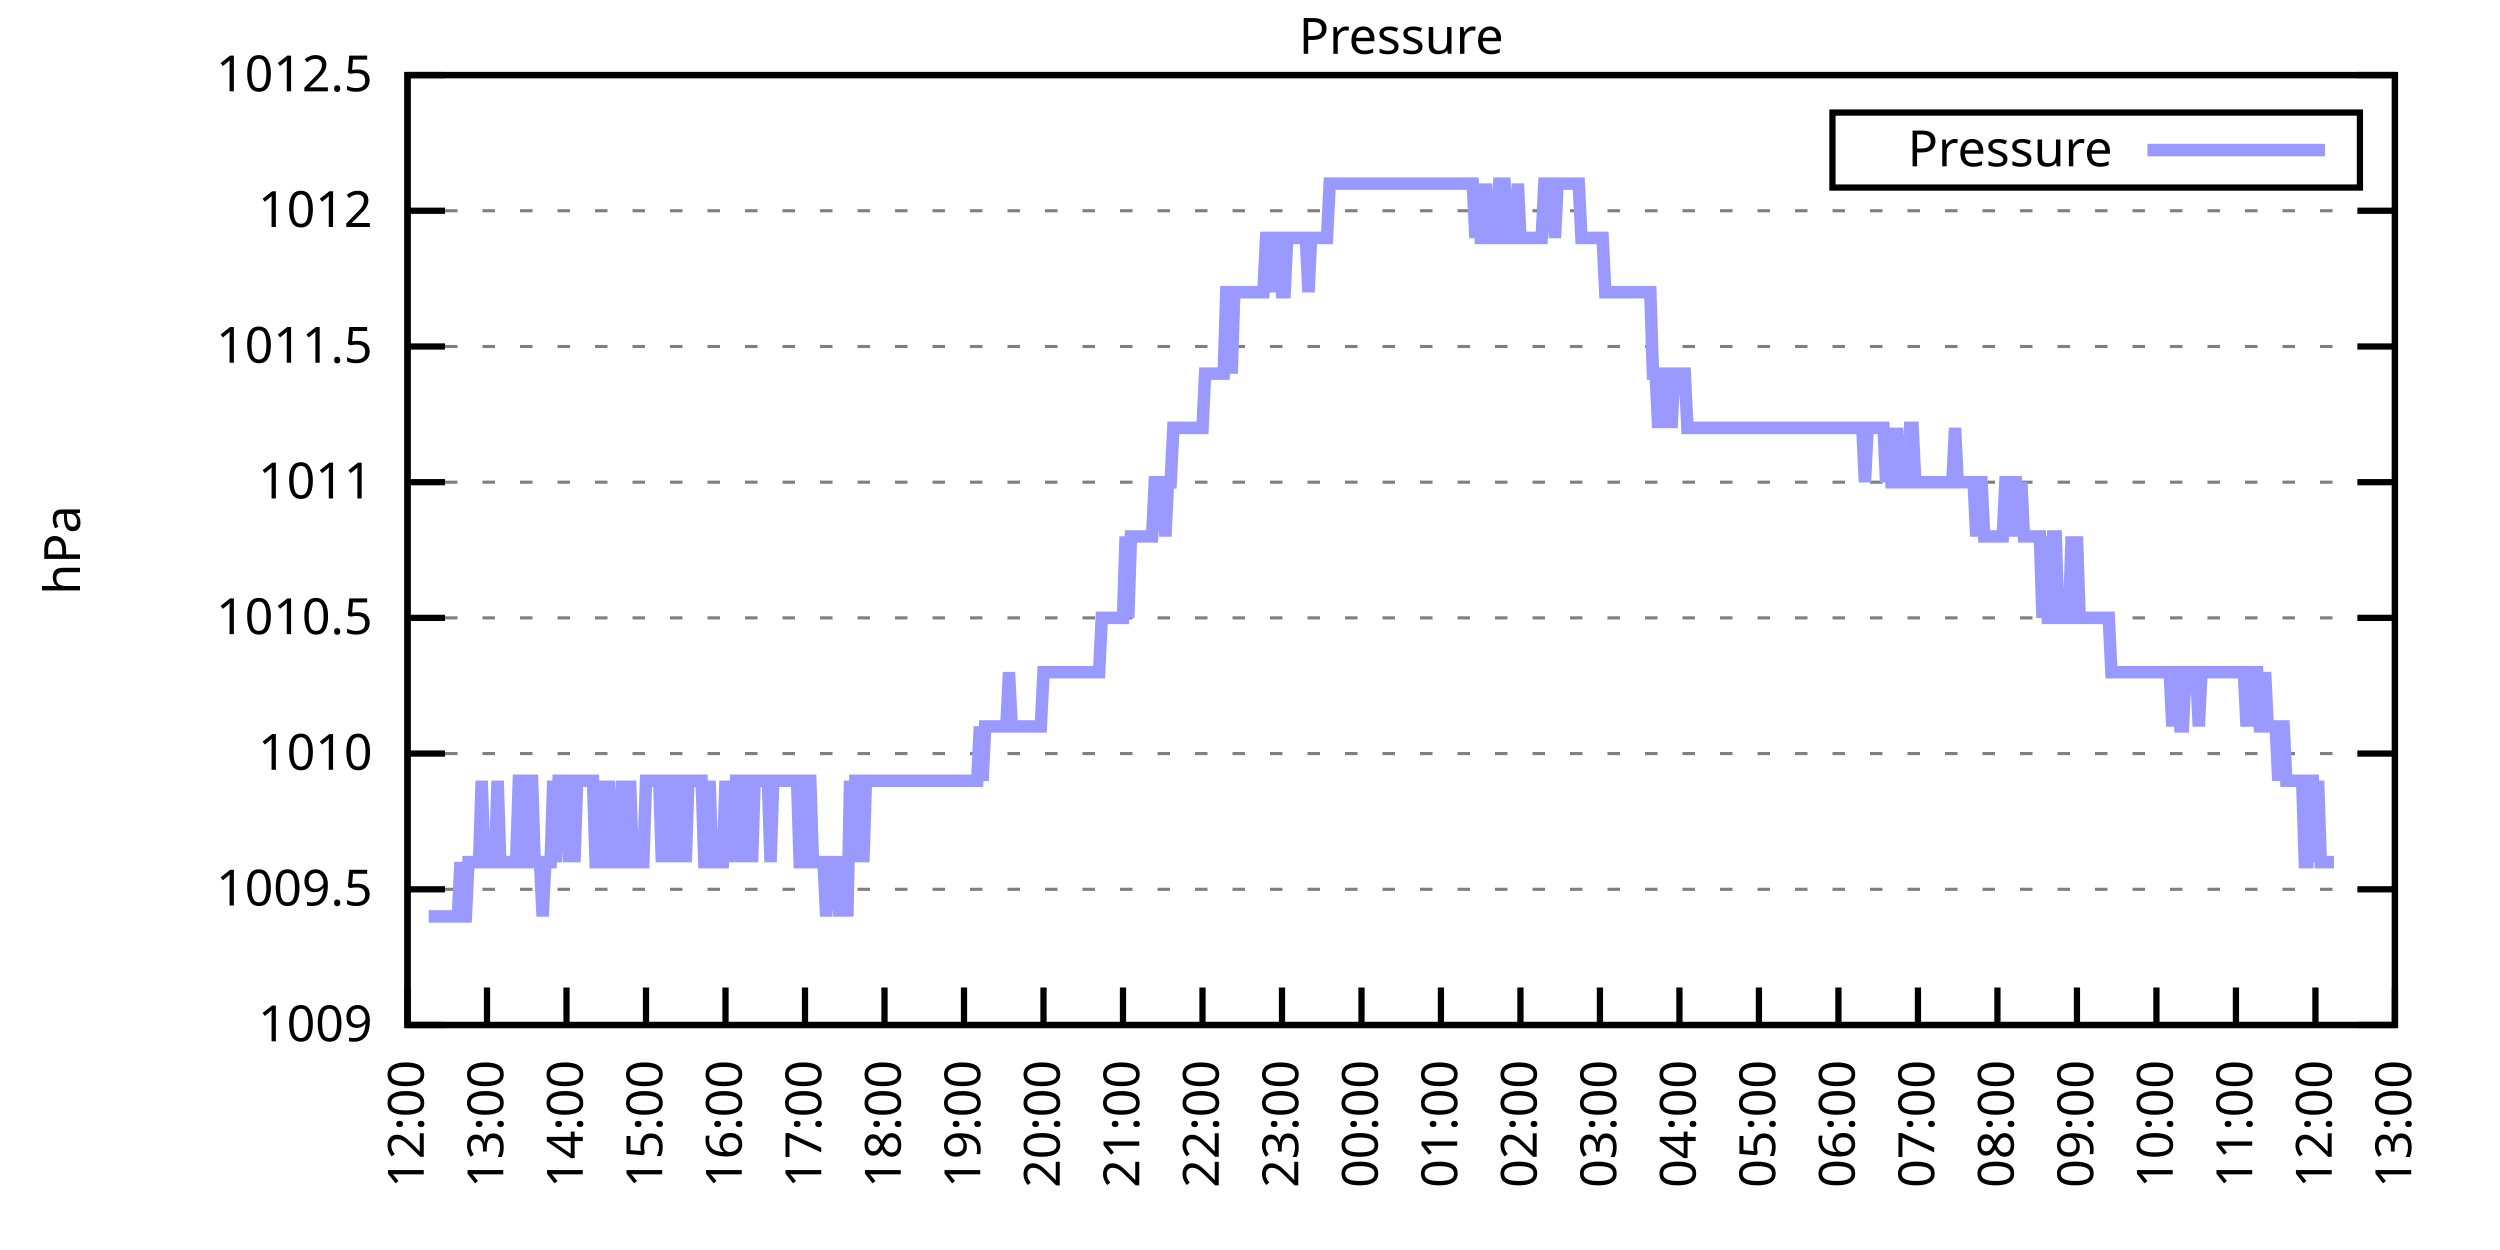
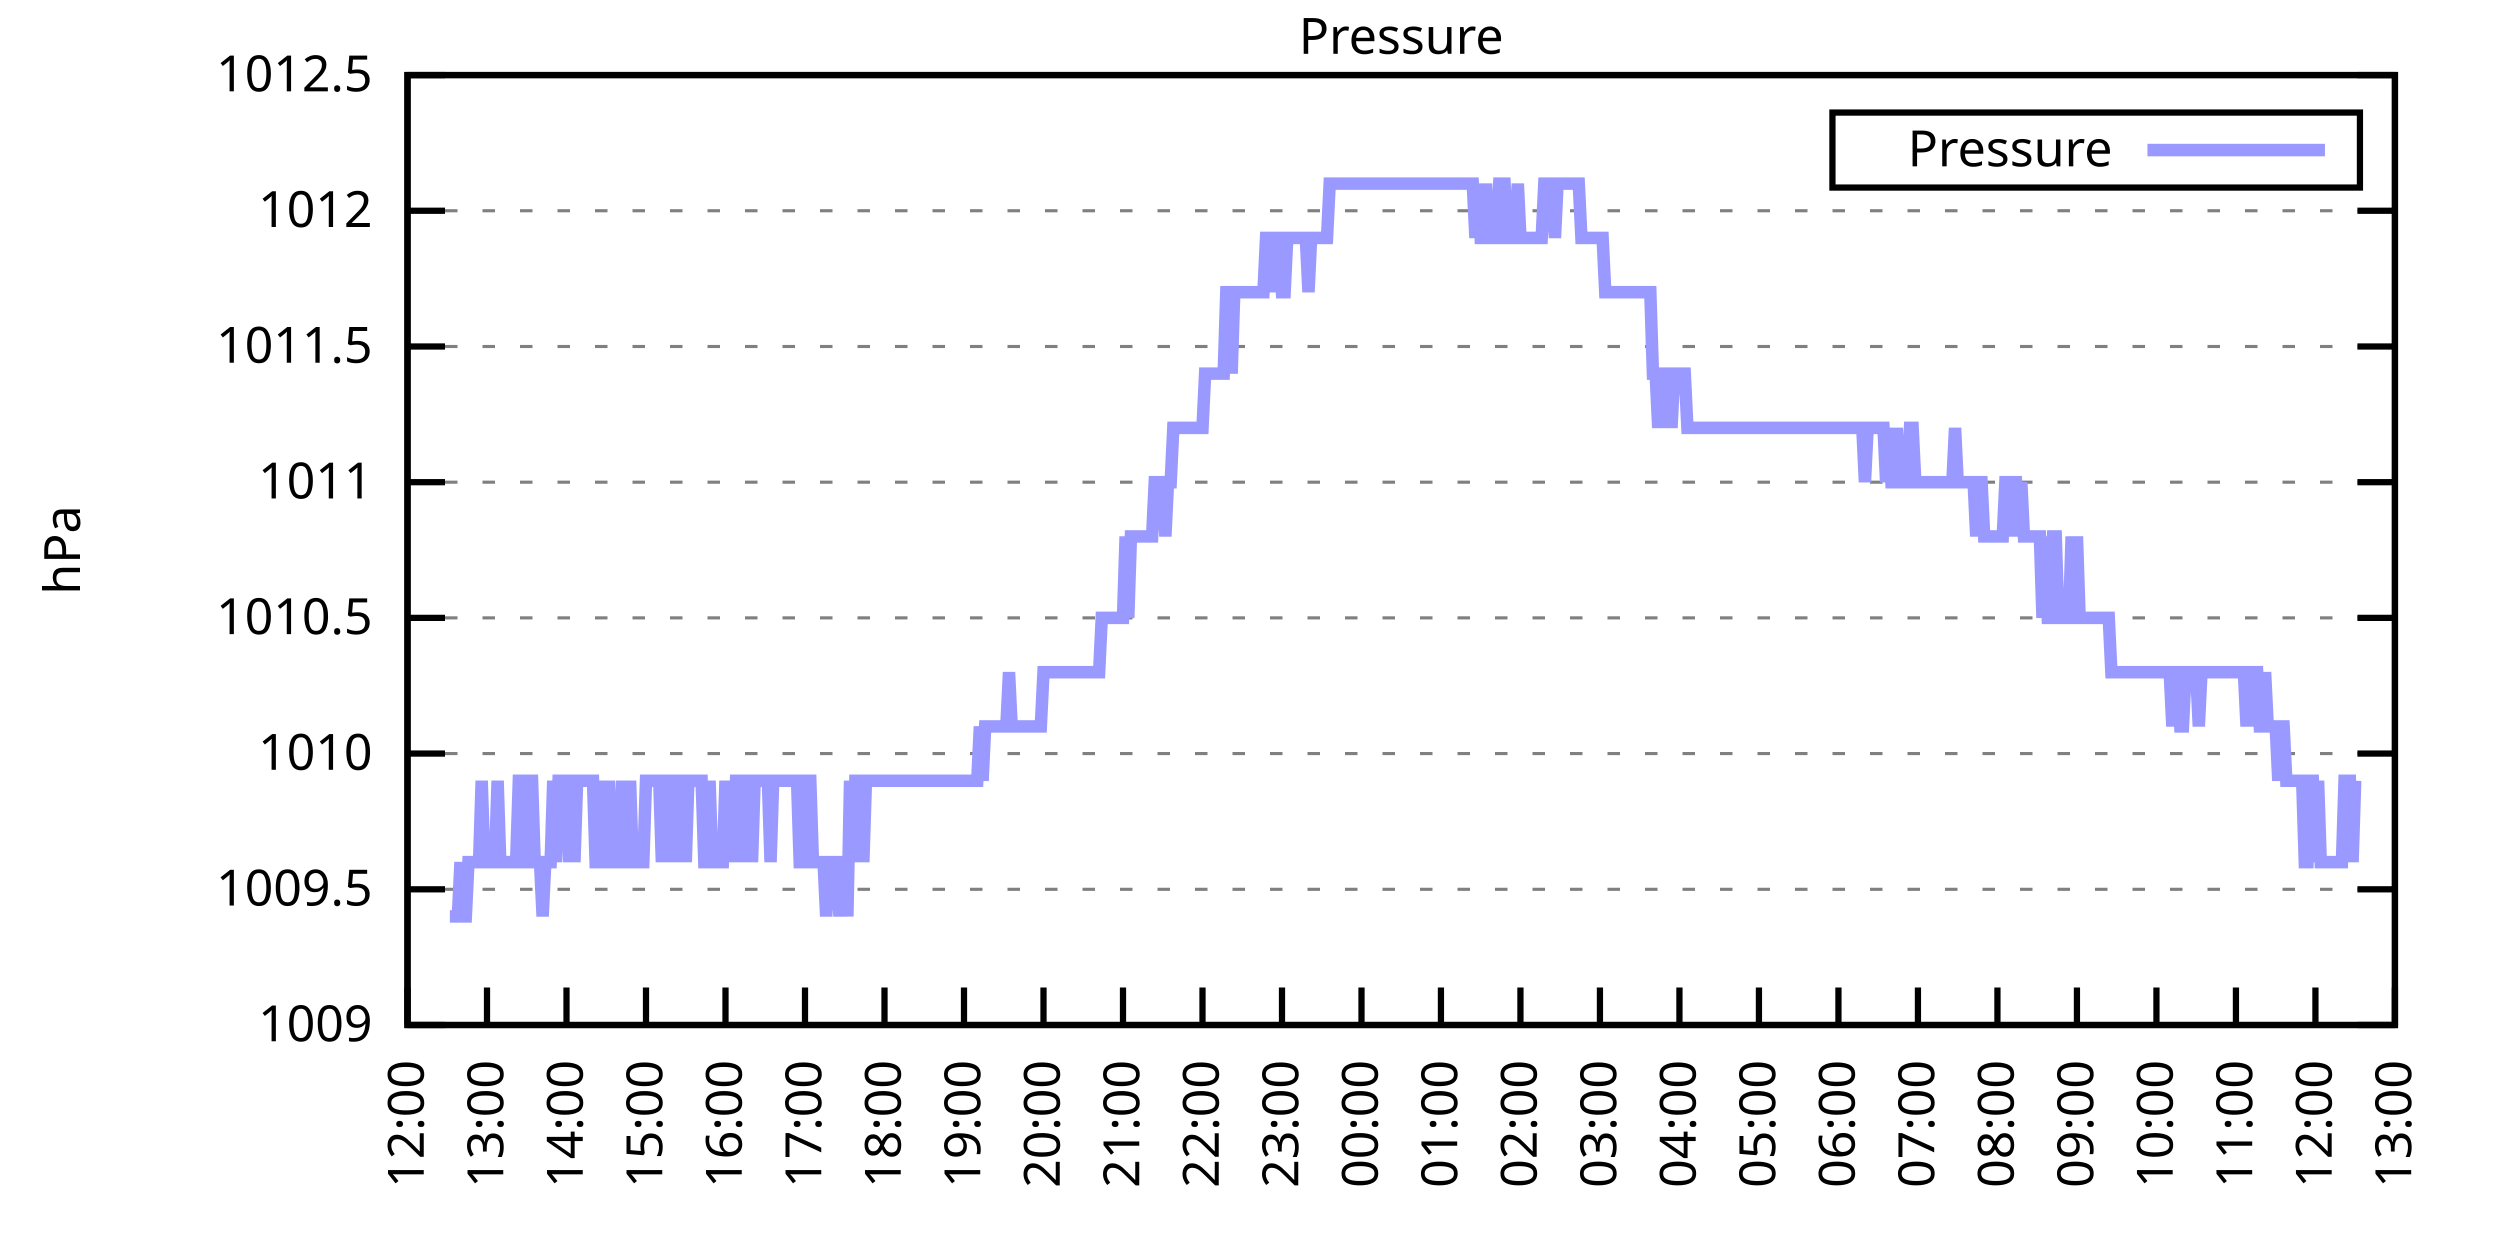
<svg xmlns="http://www.w3.org/2000/svg" xmlns:xlink="http://www.w3.org/1999/xlink" width="400" height="200" viewBox="0 0 400 200">
  <g id="gnuplot_canvas">
    <rect x="0" y="0" width="400" height="200" fill="none" />
    <defs>
      <circle id="gpDot" r="0.5" stroke-width="0.5" stroke="currentColor" />
      <path id="gpPt0" stroke-width="0.333" stroke="currentColor" d="M-1,0 h2 M0,-1 v2" />
      <path id="gpPt1" stroke-width="0.333" stroke="currentColor" d="M-1,-1 L1,1 M1,-1 L-1,1" />
      <path id="gpPt2" stroke-width="0.333" stroke="currentColor" d="M-1,0 L1,0 M0,-1 L0,1 M-1,-1 L1,1 M-1,1 L1,-1" />
      <rect id="gpPt3" stroke-width="0.333" stroke="currentColor" x="-1" y="-1" width="2" height="2" />
      <rect id="gpPt4" stroke-width="0.333" stroke="currentColor" fill="currentColor" x="-1" y="-1" width="2" height="2" />
      <circle id="gpPt5" stroke-width="0.333" stroke="currentColor" cx="0" cy="0" r="1" />
      <use xlink:href="#gpPt5" id="gpPt6" fill="currentColor" stroke="none" />
      <path id="gpPt7" stroke-width="0.333" stroke="currentColor" d="M0,-1.33 L-1.33,0.67 L1.33,0.67 z" />
      <use xlink:href="#gpPt7" id="gpPt8" fill="currentColor" stroke="none" />
      <use xlink:href="#gpPt7" id="gpPt9" stroke="currentColor" transform="rotate(180)" />
      <use xlink:href="#gpPt9" id="gpPt10" fill="currentColor" stroke="none" />
      <use xlink:href="#gpPt3" id="gpPt11" stroke="currentColor" transform="rotate(45)" />
      <use xlink:href="#gpPt11" id="gpPt12" fill="currentColor" stroke="none" />
      <path id="gpPt13" stroke-width="0.333" stroke="currentColor" d="M0,1.330 L1.265,0.411 L0.782,-1.067 L-0.782,-1.076 L-1.265,0.411 z" />
      <use xlink:href="#gpPt13" id="gpPt14" fill="currentColor" stroke="none" />
      <filter id="textbox" filterUnits="objectBoundingBox" x="0" y="0" height="1" width="1">
        <feFlood flood-color="white" flood-opacity="1" result="bgnd" />
        <feComposite in="SourceGraphic" in2="bgnd" operator="atop" />
      </filter>
      <filter id="greybox" filterUnits="objectBoundingBox" x="0" y="0" height="1" width="1">
        <feFlood flood-color="lightgrey" flood-opacity="1" result="grey" />
        <feComposite in="SourceGraphic" in2="grey" operator="atop" />
      </filter>
    </defs>
    <g fill="none" color="white" stroke="currentColor" stroke-width="1.00" stroke-linecap="butt" stroke-linejoin="miter">
</g>
    <g fill="none" color="black" stroke="currentColor" stroke-width="1.00" stroke-linecap="butt" stroke-linejoin="miter">
      <g stroke="none" shape-rendering="crispEdges">
        <polygon fill="rgb(255, 255, 255)" points="65.20,164.00 383.18,164.00 383.18,12.02 65.20,12.02 " />
      </g>
    </g>
    <g fill="none" color="black" stroke="currentColor" stroke-width="1.00" stroke-linecap="butt" stroke-linejoin="miter">
</g>
    <g fill="none" color="black" stroke="black" stroke-width="0.50" stroke-linecap="butt" stroke-linejoin="miter">
</g>
    <g fill="none" color="gray" stroke="currentColor" stroke-width="0.50" stroke-linecap="butt" stroke-linejoin="miter">
      <path stroke="gray" stroke-dasharray="2,4" class="gridline" d="M65.20,164.00 L383.19,164.00  " />
    </g>
    <g fill="none" color="gray" stroke="gray" stroke-width="1.00" stroke-linecap="butt" stroke-linejoin="miter">
</g>
    <g fill="none" color="black" stroke="currentColor" stroke-width="1.00" stroke-linecap="butt" stroke-linejoin="miter">
      <path stroke="black" d="M65.20,164.00 L71.20,164.00 M383.19,164.00 L377.19,164.00  " />
      <g transform="translate(59.60,166.60)" stroke="none" fill="black" font-family="Sans" font-size="8.00" text-anchor="end">
        <text>
          <tspan font-family="Sans"> 1009</tspan>
        </text>
      </g>
    </g>
    <g fill="none" color="black" stroke="currentColor" stroke-width="1.00" stroke-linecap="butt" stroke-linejoin="miter">
</g>
    <g fill="none" color="black" stroke="black" stroke-width="0.50" stroke-linecap="butt" stroke-linejoin="miter">
</g>
    <g fill="none" color="gray" stroke="currentColor" stroke-width="0.50" stroke-linecap="butt" stroke-linejoin="miter">
      <path stroke="gray" stroke-dasharray="2,4" class="gridline" d="M65.20,142.29 L383.19,142.29  " />
    </g>
    <g fill="none" color="gray" stroke="gray" stroke-width="1.00" stroke-linecap="butt" stroke-linejoin="miter">
</g>
    <g fill="none" color="black" stroke="currentColor" stroke-width="1.00" stroke-linecap="butt" stroke-linejoin="miter">
      <path stroke="black" d="M65.20,142.29 L71.20,142.29 M383.19,142.29 L377.19,142.29  " />
      <g transform="translate(59.60,144.89)" stroke="none" fill="black" font-family="Sans" font-size="8.00" text-anchor="end">
        <text>
          <tspan font-family="Sans"> 1009.5</tspan>
        </text>
      </g>
    </g>
    <g fill="none" color="black" stroke="currentColor" stroke-width="1.00" stroke-linecap="butt" stroke-linejoin="miter">
</g>
    <g fill="none" color="black" stroke="black" stroke-width="0.50" stroke-linecap="butt" stroke-linejoin="miter">
</g>
    <g fill="none" color="gray" stroke="currentColor" stroke-width="0.50" stroke-linecap="butt" stroke-linejoin="miter">
      <path stroke="gray" stroke-dasharray="2,4" class="gridline" d="M65.20,120.57 L383.19,120.57  " />
    </g>
    <g fill="none" color="gray" stroke="gray" stroke-width="1.00" stroke-linecap="butt" stroke-linejoin="miter">
</g>
    <g fill="none" color="black" stroke="currentColor" stroke-width="1.00" stroke-linecap="butt" stroke-linejoin="miter">
      <path stroke="black" d="M65.20,120.57 L71.20,120.57 M383.19,120.57 L377.19,120.57  " />
      <g transform="translate(59.60,123.17)" stroke="none" fill="black" font-family="Sans" font-size="8.00" text-anchor="end">
        <text>
          <tspan font-family="Sans"> 1010</tspan>
        </text>
      </g>
    </g>
    <g fill="none" color="black" stroke="currentColor" stroke-width="1.00" stroke-linecap="butt" stroke-linejoin="miter">
</g>
    <g fill="none" color="black" stroke="black" stroke-width="0.50" stroke-linecap="butt" stroke-linejoin="miter">
</g>
    <g fill="none" color="gray" stroke="currentColor" stroke-width="0.50" stroke-linecap="butt" stroke-linejoin="miter">
      <path stroke="gray" stroke-dasharray="2,4" class="gridline" d="M65.20,98.86 L383.19,98.86  " />
    </g>
    <g fill="none" color="gray" stroke="gray" stroke-width="1.00" stroke-linecap="butt" stroke-linejoin="miter">
</g>
    <g fill="none" color="black" stroke="currentColor" stroke-width="1.00" stroke-linecap="butt" stroke-linejoin="miter">
      <path stroke="black" d="M65.20,98.86 L71.20,98.86 M383.19,98.86 L377.19,98.86  " />
      <g transform="translate(59.60,101.46)" stroke="none" fill="black" font-family="Sans" font-size="8.00" text-anchor="end">
        <text>
          <tspan font-family="Sans"> 1010.5</tspan>
        </text>
      </g>
    </g>
    <g fill="none" color="black" stroke="currentColor" stroke-width="1.00" stroke-linecap="butt" stroke-linejoin="miter">
</g>
    <g fill="none" color="black" stroke="black" stroke-width="0.50" stroke-linecap="butt" stroke-linejoin="miter">
</g>
    <g fill="none" color="gray" stroke="currentColor" stroke-width="0.50" stroke-linecap="butt" stroke-linejoin="miter">
      <path stroke="gray" stroke-dasharray="2,4" class="gridline" d="M65.20,77.15 L383.19,77.15  " />
    </g>
    <g fill="none" color="gray" stroke="gray" stroke-width="1.00" stroke-linecap="butt" stroke-linejoin="miter">
</g>
    <g fill="none" color="black" stroke="currentColor" stroke-width="1.00" stroke-linecap="butt" stroke-linejoin="miter">
      <path stroke="black" d="M65.20,77.15 L71.20,77.15 M383.19,77.15 L377.19,77.15  " />
      <g transform="translate(59.60,79.75)" stroke="none" fill="black" font-family="Sans" font-size="8.00" text-anchor="end">
        <text>
          <tspan font-family="Sans"> 1011</tspan>
        </text>
      </g>
    </g>
    <g fill="none" color="black" stroke="currentColor" stroke-width="1.00" stroke-linecap="butt" stroke-linejoin="miter">
</g>
    <g fill="none" color="black" stroke="black" stroke-width="0.50" stroke-linecap="butt" stroke-linejoin="miter">
</g>
    <g fill="none" color="gray" stroke="currentColor" stroke-width="0.50" stroke-linecap="butt" stroke-linejoin="miter">
      <path stroke="gray" stroke-dasharray="2,4" class="gridline" d="M65.20,55.44 L383.19,55.44  " />
    </g>
    <g fill="none" color="gray" stroke="gray" stroke-width="1.00" stroke-linecap="butt" stroke-linejoin="miter">
</g>
    <g fill="none" color="black" stroke="currentColor" stroke-width="1.00" stroke-linecap="butt" stroke-linejoin="miter">
      <path stroke="black" d="M65.20,55.44 L71.20,55.44 M383.19,55.44 L377.19,55.44  " />
      <g transform="translate(59.60,58.04)" stroke="none" fill="black" font-family="Sans" font-size="8.00" text-anchor="end">
        <text>
          <tspan font-family="Sans"> 1011.5</tspan>
        </text>
      </g>
    </g>
    <g fill="none" color="black" stroke="currentColor" stroke-width="1.00" stroke-linecap="butt" stroke-linejoin="miter">
</g>
    <g fill="none" color="black" stroke="black" stroke-width="0.50" stroke-linecap="butt" stroke-linejoin="miter">
</g>
    <g fill="none" color="gray" stroke="currentColor" stroke-width="0.50" stroke-linecap="butt" stroke-linejoin="miter">
      <path stroke="gray" stroke-dasharray="2,4" class="gridline" d="M65.20,33.72 L383.19,33.72  " />
    </g>
    <g fill="none" color="gray" stroke="gray" stroke-width="1.00" stroke-linecap="butt" stroke-linejoin="miter">
</g>
    <g fill="none" color="black" stroke="currentColor" stroke-width="1.00" stroke-linecap="butt" stroke-linejoin="miter">
      <path stroke="black" d="M65.20,33.72 L71.20,33.72 M383.19,33.72 L377.19,33.72  " />
      <g transform="translate(59.60,36.32)" stroke="none" fill="black" font-family="Sans" font-size="8.00" text-anchor="end">
        <text>
          <tspan font-family="Sans"> 1012</tspan>
        </text>
      </g>
    </g>
    <g fill="none" color="black" stroke="currentColor" stroke-width="1.00" stroke-linecap="butt" stroke-linejoin="miter">
</g>
    <g fill="none" color="black" stroke="black" stroke-width="0.50" stroke-linecap="butt" stroke-linejoin="miter">
</g>
    <g fill="none" color="gray" stroke="currentColor" stroke-width="0.50" stroke-linecap="butt" stroke-linejoin="miter">
      <path stroke="gray" stroke-dasharray="2,4" class="gridline" d="M65.20,12.01 L383.19,12.01  " />
    </g>
    <g fill="none" color="gray" stroke="gray" stroke-width="1.00" stroke-linecap="butt" stroke-linejoin="miter">
</g>
    <g fill="none" color="black" stroke="currentColor" stroke-width="1.00" stroke-linecap="butt" stroke-linejoin="miter">
      <path stroke="black" d="M65.20,12.01 L71.20,12.01 M383.19,12.01 L377.19,12.01  " />
      <g transform="translate(59.60,14.61)" stroke="none" fill="black" font-family="Sans" font-size="8.00" text-anchor="end">
        <text>
          <tspan font-family="Sans"> 1012.5</tspan>
        </text>
      </g>
    </g>
    <g fill="none" color="black" stroke="currentColor" stroke-width="1.00" stroke-linecap="butt" stroke-linejoin="miter">
      <path stroke="black" d="M65.20,164.00 L65.20,158.00  " />
      <g transform="translate(67.80,169.60) rotate(270.00)" stroke="none" fill="black" font-family="Sans" font-size="8.00" text-anchor="end">
        <text>
          <tspan font-family="Sans">12:00</tspan>
        </text>
      </g>
    </g>
    <g fill="none" color="black" stroke="currentColor" stroke-width="1.00" stroke-linecap="butt" stroke-linejoin="miter">
      <path stroke="black" d="M77.92,164.00 L77.92,158.00  " />
      <g transform="translate(80.52,169.60) rotate(270.00)" stroke="none" fill="black" font-family="Sans" font-size="8.00" text-anchor="end">
        <text>
          <tspan font-family="Sans">13:00</tspan>
        </text>
      </g>
    </g>
    <g fill="none" color="black" stroke="currentColor" stroke-width="1.00" stroke-linecap="butt" stroke-linejoin="miter">
      <path stroke="black" d="M90.64,164.00 L90.64,158.00  " />
      <g transform="translate(93.24,169.60) rotate(270.00)" stroke="none" fill="black" font-family="Sans" font-size="8.00" text-anchor="end">
        <text>
          <tspan font-family="Sans">14:00</tspan>
        </text>
      </g>
    </g>
    <g fill="none" color="black" stroke="currentColor" stroke-width="1.00" stroke-linecap="butt" stroke-linejoin="miter">
      <path stroke="black" d="M103.36,164.00 L103.36,158.00  " />
      <g transform="translate(105.96,169.60) rotate(270.00)" stroke="none" fill="black" font-family="Sans" font-size="8.00" text-anchor="end">
        <text>
          <tspan font-family="Sans">15:00</tspan>
        </text>
      </g>
    </g>
    <g fill="none" color="black" stroke="currentColor" stroke-width="1.00" stroke-linecap="butt" stroke-linejoin="miter">
      <path stroke="black" d="M116.08,164.00 L116.08,158.00  " />
      <g transform="translate(118.68,169.60) rotate(270.00)" stroke="none" fill="black" font-family="Sans" font-size="8.00" text-anchor="end">
        <text>
          <tspan font-family="Sans">16:00</tspan>
        </text>
      </g>
    </g>
    <g fill="none" color="black" stroke="currentColor" stroke-width="1.00" stroke-linecap="butt" stroke-linejoin="miter">
      <path stroke="black" d="M128.80,164.00 L128.80,158.00  " />
      <g transform="translate(131.40,169.60) rotate(270.00)" stroke="none" fill="black" font-family="Sans" font-size="8.00" text-anchor="end">
        <text>
          <tspan font-family="Sans">17:00</tspan>
        </text>
      </g>
    </g>
    <g fill="none" color="black" stroke="currentColor" stroke-width="1.00" stroke-linecap="butt" stroke-linejoin="miter">
      <path stroke="black" d="M141.52,164.00 L141.52,158.00  " />
      <g transform="translate(144.12,169.60) rotate(270.00)" stroke="none" fill="black" font-family="Sans" font-size="8.00" text-anchor="end">
        <text>
          <tspan font-family="Sans">18:00</tspan>
        </text>
      </g>
    </g>
    <g fill="none" color="black" stroke="currentColor" stroke-width="1.00" stroke-linecap="butt" stroke-linejoin="miter">
      <path stroke="black" d="M154.24,164.00 L154.24,158.00  " />
      <g transform="translate(156.84,169.60) rotate(270.00)" stroke="none" fill="black" font-family="Sans" font-size="8.00" text-anchor="end">
        <text>
          <tspan font-family="Sans">19:00</tspan>
        </text>
      </g>
    </g>
    <g fill="none" color="black" stroke="currentColor" stroke-width="1.00" stroke-linecap="butt" stroke-linejoin="miter">
      <path stroke="black" d="M166.96,164.00 L166.96,158.00  " />
      <g transform="translate(169.56,169.60) rotate(270.00)" stroke="none" fill="black" font-family="Sans" font-size="8.00" text-anchor="end">
        <text>
          <tspan font-family="Sans">20:00</tspan>
        </text>
      </g>
    </g>
    <g fill="none" color="black" stroke="currentColor" stroke-width="1.00" stroke-linecap="butt" stroke-linejoin="miter">
      <path stroke="black" d="M179.68,164.00 L179.68,158.00  " />
      <g transform="translate(182.28,169.60) rotate(270.00)" stroke="none" fill="black" font-family="Sans" font-size="8.00" text-anchor="end">
        <text>
          <tspan font-family="Sans">21:00</tspan>
        </text>
      </g>
    </g>
    <g fill="none" color="black" stroke="currentColor" stroke-width="1.00" stroke-linecap="butt" stroke-linejoin="miter">
      <path stroke="black" d="M192.40,164.00 L192.40,158.00  " />
      <g transform="translate(195.00,169.60) rotate(270.00)" stroke="none" fill="black" font-family="Sans" font-size="8.00" text-anchor="end">
        <text>
          <tspan font-family="Sans">22:00</tspan>
        </text>
      </g>
    </g>
    <g fill="none" color="black" stroke="currentColor" stroke-width="1.00" stroke-linecap="butt" stroke-linejoin="miter">
      <path stroke="black" d="M205.12,164.00 L205.12,158.00  " />
      <g transform="translate(207.72,169.60) rotate(270.00)" stroke="none" fill="black" font-family="Sans" font-size="8.00" text-anchor="end">
        <text>
          <tspan font-family="Sans">23:00</tspan>
        </text>
      </g>
    </g>
    <g fill="none" color="black" stroke="currentColor" stroke-width="1.00" stroke-linecap="butt" stroke-linejoin="miter">
      <path stroke="black" d="M217.84,164.00 L217.84,158.00  " />
      <g transform="translate(220.44,169.60) rotate(270.00)" stroke="none" fill="black" font-family="Sans" font-size="8.00" text-anchor="end">
        <text>
          <tspan font-family="Sans">00:00</tspan>
        </text>
      </g>
    </g>
    <g fill="none" color="black" stroke="currentColor" stroke-width="1.00" stroke-linecap="butt" stroke-linejoin="miter">
      <path stroke="black" d="M230.55,164.00 L230.55,158.00  " />
      <g transform="translate(233.15,169.60) rotate(270.00)" stroke="none" fill="black" font-family="Sans" font-size="8.00" text-anchor="end">
        <text>
          <tspan font-family="Sans">01:00</tspan>
        </text>
      </g>
    </g>
    <g fill="none" color="black" stroke="currentColor" stroke-width="1.00" stroke-linecap="butt" stroke-linejoin="miter">
      <path stroke="black" d="M243.27,164.00 L243.27,158.00  " />
      <g transform="translate(245.87,169.60) rotate(270.00)" stroke="none" fill="black" font-family="Sans" font-size="8.00" text-anchor="end">
        <text>
          <tspan font-family="Sans">02:00</tspan>
        </text>
      </g>
    </g>
    <g fill="none" color="black" stroke="currentColor" stroke-width="1.00" stroke-linecap="butt" stroke-linejoin="miter">
      <path stroke="black" d="M255.99,164.00 L255.99,158.00  " />
      <g transform="translate(258.59,169.60) rotate(270.00)" stroke="none" fill="black" font-family="Sans" font-size="8.00" text-anchor="end">
        <text>
          <tspan font-family="Sans">03:00</tspan>
        </text>
      </g>
    </g>
    <g fill="none" color="black" stroke="currentColor" stroke-width="1.00" stroke-linecap="butt" stroke-linejoin="miter">
      <path stroke="black" d="M268.71,164.00 L268.71,158.00  " />
      <g transform="translate(271.31,169.60) rotate(270.00)" stroke="none" fill="black" font-family="Sans" font-size="8.00" text-anchor="end">
        <text>
          <tspan font-family="Sans">04:00</tspan>
        </text>
      </g>
    </g>
    <g fill="none" color="black" stroke="currentColor" stroke-width="1.00" stroke-linecap="butt" stroke-linejoin="miter">
      <path stroke="black" d="M281.43,164.00 L281.43,158.00  " />
      <g transform="translate(284.03,169.60) rotate(270.00)" stroke="none" fill="black" font-family="Sans" font-size="8.00" text-anchor="end">
        <text>
          <tspan font-family="Sans">05:00</tspan>
        </text>
      </g>
    </g>
    <g fill="none" color="black" stroke="currentColor" stroke-width="1.00" stroke-linecap="butt" stroke-linejoin="miter">
      <path stroke="black" d="M294.15,164.00 L294.15,158.00  " />
      <g transform="translate(296.75,169.60) rotate(270.00)" stroke="none" fill="black" font-family="Sans" font-size="8.00" text-anchor="end">
        <text>
          <tspan font-family="Sans">06:00</tspan>
        </text>
      </g>
    </g>
    <g fill="none" color="black" stroke="currentColor" stroke-width="1.00" stroke-linecap="butt" stroke-linejoin="miter">
      <path stroke="black" d="M306.87,164.00 L306.87,158.00  " />
      <g transform="translate(309.47,169.60) rotate(270.00)" stroke="none" fill="black" font-family="Sans" font-size="8.00" text-anchor="end">
        <text>
          <tspan font-family="Sans">07:00</tspan>
        </text>
      </g>
    </g>
    <g fill="none" color="black" stroke="currentColor" stroke-width="1.00" stroke-linecap="butt" stroke-linejoin="miter">
      <path stroke="black" d="M319.59,164.00 L319.59,158.00  " />
      <g transform="translate(322.19,169.60) rotate(270.00)" stroke="none" fill="black" font-family="Sans" font-size="8.00" text-anchor="end">
        <text>
          <tspan font-family="Sans">08:00</tspan>
        </text>
      </g>
    </g>
    <g fill="none" color="black" stroke="currentColor" stroke-width="1.00" stroke-linecap="butt" stroke-linejoin="miter">
      <path stroke="black" d="M332.31,164.00 L332.31,158.00  " />
      <g transform="translate(334.91,169.60) rotate(270.00)" stroke="none" fill="black" font-family="Sans" font-size="8.00" text-anchor="end">
        <text>
          <tspan font-family="Sans">09:00</tspan>
        </text>
      </g>
    </g>
    <g fill="none" color="black" stroke="currentColor" stroke-width="1.00" stroke-linecap="butt" stroke-linejoin="miter">
      <path stroke="black" d="M345.03,164.00 L345.03,158.00  " />
      <g transform="translate(347.63,169.60) rotate(270.00)" stroke="none" fill="black" font-family="Sans" font-size="8.00" text-anchor="end">
        <text>
          <tspan font-family="Sans">10:00</tspan>
        </text>
      </g>
    </g>
    <g fill="none" color="black" stroke="currentColor" stroke-width="1.00" stroke-linecap="butt" stroke-linejoin="miter">
      <path stroke="black" d="M357.75,164.00 L357.75,158.00  " />
      <g transform="translate(360.35,169.60) rotate(270.00)" stroke="none" fill="black" font-family="Sans" font-size="8.00" text-anchor="end">
        <text>
          <tspan font-family="Sans">11:00</tspan>
        </text>
      </g>
    </g>
    <g fill="none" color="black" stroke="currentColor" stroke-width="1.00" stroke-linecap="butt" stroke-linejoin="miter">
      <path stroke="black" d="M370.47,164.00 L370.47,158.00  " />
      <g transform="translate(373.07,169.60) rotate(270.00)" stroke="none" fill="black" font-family="Sans" font-size="8.00" text-anchor="end">
        <text>
          <tspan font-family="Sans">12:00</tspan>
        </text>
      </g>
    </g>
    <g fill="none" color="black" stroke="currentColor" stroke-width="1.00" stroke-linecap="butt" stroke-linejoin="miter">
      <path stroke="black" d="M383.19,164.00 L383.19,158.00  " />
      <g transform="translate(385.79,169.60) rotate(270.00)" stroke="none" fill="black" font-family="Sans" font-size="8.00" text-anchor="end">
        <text>
          <tspan font-family="Sans">13:00</tspan>
        </text>
      </g>
    </g>
    <g fill="none" color="black" stroke="currentColor" stroke-width="1.00" stroke-linecap="butt" stroke-linejoin="miter">
</g>
    <g fill="none" color="black" stroke="currentColor" stroke-width="1.00" stroke-linecap="butt" stroke-linejoin="miter">
      <path stroke="black" d="M65.20,12.01 L65.20,164.00 L383.19,164.00 L383.19,12.01 L65.20,12.01 Z  " />
    </g>
    <g fill="none" color="black" stroke="currentColor" stroke-width="1.00" stroke-linecap="butt" stroke-linejoin="miter">
</g>
    <g fill="none" color="black" stroke="currentColor" stroke-width="1.00" stroke-linecap="butt" stroke-linejoin="miter">
      <path stroke="black" d="M293.19,30.01 L293.19,18.01 L377.59,18.01 L377.59,30.01 L293.19,30.01 Z  " />
    </g>
    <g id="Pressure_plot_1">
      <g fill="none" color="white" stroke="black" stroke-width="2.00" stroke-linecap="butt" stroke-linejoin="miter">
</g>
      <g fill="none" color="black" stroke="currentColor" stroke-width="2.00" stroke-linecap="butt" stroke-linejoin="miter">
        <g transform="translate(337.99,26.61)" stroke="none" fill="black" font-family="Sans" font-size="8.00" text-anchor="end">
          <text>
            <tspan font-family="Sans">Pressure</tspan>
          </text>
        </g>
      </g>
      <g fill="none" color="black" stroke="currentColor" stroke-width="2.00" stroke-linecap="butt" stroke-linejoin="miter">
-         <path stroke="rgb(153, 153, 255)" d="M343.59,24.01 L371.99,24.01 M68.59,146.63 L69.02,146.63 L69.44,146.63 L69.86,146.63 L70.29,146.63 L70.71,146.63   L71.14,146.63 L71.56,146.63 L71.98,146.63 L72.41,146.63 L72.83,146.63 L73.26,146.63 L73.68,137.94 L74.10,146.63   L74.53,146.63 L74.95,137.94 L75.38,137.94 L75.80,137.94 L76.22,137.94 L76.65,137.94 L77.07,124.92 L77.50,137.94   L77.92,137.94 L78.34,137.94 L78.77,137.94 L79.19,137.94 L79.62,124.92 L80.04,137.94 L80.46,137.94 L80.89,137.94   L81.31,137.94 L81.74,137.94 L82.16,137.94 L82.58,137.94 L83.01,124.92 L83.43,124.92 L83.86,137.94 L84.28,137.94   L84.70,124.92 L85.13,124.92 L85.55,137.94 L85.98,137.94 L86.40,137.94 L86.82,146.63 L87.25,137.94 L87.67,137.94   L88.10,137.94 L88.52,124.92 L88.94,137.94 L89.37,124.92 L89.79,124.92 L90.22,124.92 L90.64,124.92 L91.06,137.94   L91.49,124.92 L91.91,137.94 L92.34,124.92 L92.76,124.92 L93.18,124.92 L93.61,124.92 L94.03,124.92 L94.46,124.92   L94.88,124.92 L95.30,137.94 L95.73,137.94 L96.15,124.92 L96.58,137.94 L97.00,137.94 L97.42,124.92 L97.85,137.94   L98.27,137.94 L98.69,137.94 L99.12,137.94 L99.54,124.92 L99.97,137.94 L100.39,137.94 L100.81,124.92 L101.24,137.94   L101.66,137.94 L102.09,137.94 L102.51,137.94 L102.93,137.94 L103.36,124.92 L103.78,124.92 L104.21,124.92 L104.63,124.92   L105.05,124.92 L105.48,124.92 L105.90,137.94 L106.33,124.92 L106.75,124.92 L107.17,124.92 L107.60,137.94 L108.02,124.92   L108.45,137.94 L108.87,124.92 L109.29,124.92 L109.72,137.94 L110.14,124.92 L110.57,124.92 L110.99,124.92 L111.41,124.92   L111.84,124.92 L112.26,124.92 L112.69,137.94 L113.11,137.94 L113.53,124.92 L113.96,137.94 L114.38,137.94 L114.81,137.94   L115.23,137.94 L115.65,137.94 L116.08,124.92 L116.50,137.94 L116.93,124.92 L117.35,137.94 L117.77,124.92 L118.20,124.92   L118.62,124.92 L119.05,137.94 L119.47,124.92 L119.89,124.92 L120.32,137.94 L120.74,124.92 L121.17,124.92 L121.59,124.92   L122.01,124.92 L122.44,124.92 L122.86,124.92 L123.29,137.94 L123.71,124.92 L124.13,124.92 L124.56,124.92 L124.98,124.92   L125.41,124.92 L125.83,124.92 L126.25,124.92 L126.68,124.92 L127.10,124.92 L127.53,124.92 L127.95,137.94 L128.37,137.94   L128.80,124.92 L129.22,124.92 L129.65,124.92 L130.07,137.94 L130.49,137.94 L130.92,137.94 L131.34,137.94 L131.77,137.94   L132.19,146.63 L132.61,137.94 L133.04,137.94 L133.46,137.94 L133.89,137.94 L134.31,146.63 L134.73,137.94 L135.16,137.94   L135.58,146.63 L136.01,124.92 L136.43,137.94 L136.85,124.92 L137.28,124.92 L137.70,124.92 L138.13,137.94 L138.55,124.92   L138.97,124.92 L139.40,124.92 L139.82,124.92 L140.25,124.92 L140.67,124.92 L141.09,124.92 L141.52,124.92 L141.94,124.92   L142.37,124.92 L142.79,124.92 L143.21,124.92 L143.64,124.92 L144.06,124.92 L144.49,124.92 L144.91,124.92 L145.33,124.92   L145.76,124.92 L146.18,124.92 L146.61,124.92 L147.03,124.92 L147.45,124.92 L147.88,124.92 L148.30,124.92 L148.73,124.92   L149.15,124.92 L149.57,124.92 L150.00,124.92 L150.42,124.92 L150.85,124.92 L151.27,124.92 L151.69,124.92 L152.12,124.92   L152.54,124.92 L152.97,124.92 L153.39,124.92 L153.81,124.92 L154.24,124.92 L154.66,124.92 L155.09,124.92 L155.51,124.92   L155.93,124.92 L156.36,124.92 L156.78,116.23 L157.21,124.92 L157.63,116.23 L158.05,116.23 L158.48,116.23 L158.90,116.23   L159.33,116.23 L159.75,116.23 L160.17,116.23 L160.60,116.23 L161.02,116.23 L161.44,107.55 L161.87,116.23 L162.29,116.23   L162.72,116.23 L163.14,116.23 L163.56,116.23 L163.99,116.23 L164.41,116.23 L164.84,116.23 L165.26,116.23 L165.68,116.23   L166.11,116.23 L166.53,116.23 L166.96,107.55 L167.38,107.55 L167.80,107.55 L168.23,107.55 L168.65,107.55 L169.08,107.55   L169.50,107.55 L169.92,107.55 L170.35,107.55 L170.77,107.55 L171.20,107.55 L171.62,107.55 L172.04,107.55 L172.47,107.55   L172.89,107.55 L173.32,107.55 L173.74,107.55 L174.16,107.55 L174.59,107.55 L175.01,107.55 L175.44,107.55 L175.86,107.55   L176.28,98.86 L176.71,98.86 L177.13,98.86 L177.56,98.86 L177.98,98.86 L178.40,98.86 L178.83,98.86 L179.25,98.86   L179.68,98.86 L180.10,85.83 L180.52,98.86 L180.95,85.83 L181.37,85.83 L181.80,85.83 L182.22,85.83 L182.64,85.83   L183.07,85.83 L183.49,85.83 L183.92,85.83 L184.34,85.83 L184.76,77.15 L185.19,77.15 L185.61,77.15 L186.04,77.15   L186.46,85.83 L186.88,77.15 L187.31,77.15 L187.73,68.46 L188.16,68.46 L188.58,68.46 L189.00,68.46 L189.43,68.46   L189.85,68.46 L190.28,68.46 L190.70,68.46 L191.12,68.46 L191.55,68.46 L191.97,68.46 L192.40,68.46 L192.82,59.78   L193.24,59.78 L193.67,59.78 L194.09,59.78 L194.52,59.78 L194.94,59.78 L195.36,59.78 L195.79,59.78 L196.21,46.75   L196.64,46.75 L197.06,59.78 L197.48,46.75 L197.91,46.75 L198.33,46.75 L198.76,46.75 L199.18,46.75 L199.60,46.75   L200.03,46.75 L200.45,46.75 L200.88,46.75 L201.30,46.75 L201.72,46.75 L202.15,46.75 L202.57,38.07 L203.00,38.07   L203.42,38.07 L203.84,46.75 L204.27,38.07 L204.69,38.07 L205.12,46.75 L205.54,46.75 L205.96,38.07 L206.39,38.07   L206.81,38.07 L207.24,38.07 L207.66,38.07 L208.08,38.07 L208.51,38.07 L208.93,38.07 L209.36,46.75 L209.78,38.07   L210.20,38.07 L210.63,38.07 L211.05,38.07 L211.48,38.07 L211.90,38.07 L212.32,38.07 L212.75,29.38 L213.17,29.38   L213.60,29.38 L214.02,29.38 L214.44,29.38 L214.87,29.38 L215.29,29.38 L215.72,29.38 L216.14,29.38 L216.56,29.38   L216.99,29.38 L217.41,29.38 L217.84,29.38 L218.26,29.38 L218.68,29.38 L219.11,29.38 L219.53,29.38 L219.96,29.38   L220.38,29.38 L220.80,29.38 L221.23,29.38 L221.65,29.38 L222.08,29.38 L222.50,29.38 L222.92,29.38 L223.35,29.38   L223.77,29.38 L224.20,29.38 L224.62,29.38 L225.04,29.38 L225.47,29.38 L225.89,29.38 L226.31,29.38 L226.74,29.38   L227.16,29.38 L227.59,29.38 L228.01,29.38 L228.43,29.38 L228.86,29.38 L229.28,29.38 L229.71,29.38 L230.13,29.38   L230.55,29.38 L230.98,29.38 L231.40,29.38 L231.83,29.38 L232.25,29.38 L232.67,29.38 L233.10,29.38 L233.52,29.38   L233.95,29.38 L234.37,29.38 L234.79,29.38 L235.22,29.38 L235.64,29.38 L236.07,38.07 L236.49,29.38 L236.91,38.07   L237.34,38.07 L237.76,29.38 L238.19,38.07 L238.61,38.07 L239.03,38.07 L239.46,38.07 L239.88,29.38 L240.31,29.38   L240.73,29.38 L241.15,38.07 L241.58,38.07 L242.00,38.07 L242.43,38.07 L242.85,29.38 L243.27,38.07 L243.70,38.07   L244.12,38.07 L244.55,38.07 L244.97,38.07 L245.39,38.07 L245.82,38.07 L246.24,38.07 L246.67,38.07 L247.09,29.38   L247.51,29.38 L247.94,29.38 L248.36,29.38 L248.79,38.07 L249.21,29.38 L249.63,29.38 L250.06,29.38 L250.48,29.38   L250.91,29.38 L251.33,29.38 L251.75,29.38 L252.18,29.38 L252.60,29.38 L253.03,38.07 L253.45,38.07 L253.87,38.07   L254.30,38.07 L254.72,38.07 L255.15,38.07 L255.57,38.07 L255.99,38.07 L256.42,38.07 L256.84,46.75 L257.27,46.75   L257.69,46.75 L258.11,46.75 L258.54,46.75 L258.96,46.75 L259.39,46.75 L259.81,46.75 L260.23,46.75 L260.66,46.75   L261.08,46.75 L261.51,46.75 L261.93,46.75 L262.35,46.75 L262.78,46.75 L263.20,46.75 L263.63,46.75 L264.05,46.75   L264.47,59.78 L264.90,59.78 L265.32,68.46 L265.75,59.78 L266.17,59.78 L266.59,68.46 L267.02,59.78 L267.44,68.46   L267.87,59.78 L268.29,59.78 L268.71,59.78 L269.14,59.78 L269.56,59.78 L269.99,68.46 L270.41,68.46 L270.83,68.46   L271.26,68.46 L271.68,68.46 L272.11,68.46 L272.53,68.46 L272.95,68.46 L273.38,68.46 L273.80,68.46 L274.23,68.46   L274.65,68.46 L275.07,68.46 L275.50,68.46 L275.92,68.46 L276.35,68.46 L276.77,68.46 L277.19,68.46 L277.62,68.46   L278.04,68.46 L278.47,68.46 L278.89,68.46 L279.31,68.46 L279.74,68.46 L280.16,68.46 L280.59,68.46 L281.01,68.46   L281.43,68.46 L281.86,68.46 L282.28,68.46 L282.71,68.46 L283.13,68.46 L283.55,68.46 L283.98,68.46 L284.40,68.46   L284.83,68.46 L285.25,68.46 L285.67,68.46 L286.10,68.46 L286.52,68.46 L286.95,68.46 L287.37,68.46 L287.79,68.46   L288.22,68.46 L288.64,68.46 L289.06,68.46 L289.49,68.46 L289.91,68.46 L290.34,68.46 L290.76,68.46 L291.18,68.46   L291.61,68.46 L292.03,68.46 L292.46,68.46 L292.88,68.46 L293.30,68.46 L293.73,68.46 L294.15,68.46 L294.58,68.46   L295.00,68.46 L295.42,68.46 L295.85,68.46 L296.27,68.46 L296.70,68.46 L297.12,68.46 L297.54,68.46 L297.97,68.46   L298.39,77.15 L298.82,68.46 L299.24,68.46 L299.66,68.46 L300.09,68.46 L300.51,68.46 L300.94,68.46 L301.36,68.46   L301.78,77.15 L302.21,68.46 L302.63,77.15 L303.06,77.15 L303.48,68.46 L303.90,77.15 L304.33,77.15 L304.75,77.15   L305.18,77.15 L305.60,68.46 L306.02,68.46 L306.45,77.15 L306.87,77.15 L307.30,77.15 L307.72,77.15 L308.14,77.15   L308.57,77.15 L308.99,77.15 L309.42,77.15 L309.84,77.15 L310.26,77.15 L310.69,77.15 L311.11,77.15 L311.54,77.15   L311.96,77.15 L312.38,77.15 L312.81,68.46 L313.23,77.15 L313.66,77.15 L314.08,77.15 L314.50,77.15 L314.93,77.15   L315.35,77.15 L315.78,77.15 L316.20,85.83 L316.62,77.15 L317.05,77.15 L317.47,85.83 L317.90,85.83 L318.32,85.83   L318.74,85.83 L319.17,85.83 L319.59,85.83 L320.02,85.83 L320.44,85.83 L320.86,77.15 L321.29,77.15 L321.71,85.83   L322.14,77.15 L322.56,77.15 L322.98,85.83 L323.41,77.15 L323.83,85.83 L324.26,85.83 L324.68,85.83 L325.10,85.83   L325.53,85.83 L325.95,85.83 L326.38,85.83 L326.80,98.86 L327.22,85.83 L327.65,98.86 L328.07,98.86 L328.50,85.83   L328.92,85.83 L329.34,98.86 L329.77,98.86 L330.19,98.86 L330.62,98.86 L331.04,98.86 L331.46,85.83 L331.89,98.86   L332.31,85.83 L332.74,98.86 L333.16,98.86 L333.58,98.86 L334.01,98.86 L334.43,98.86 L334.86,98.86 L335.28,98.86   L335.70,98.86 L336.13,98.86 L336.55,98.86 L336.98,98.86 L337.40,98.86 L337.82,107.55 L338.25,107.55 L338.67,107.55   L339.10,107.55 L339.52,107.55 L339.94,107.55 L340.37,107.55 L340.79,107.55 L341.22,107.55 L341.64,107.55 L342.06,107.55   L342.49,107.55 L342.91,107.55 L343.34,107.55 L343.76,107.55 L344.18,107.55 L344.61,107.55 L345.03,107.55 L345.46,107.55   L345.88,107.55 L346.30,107.55 L346.73,107.55 L347.15,107.55 L347.58,116.23 L348.00,107.55 L348.42,107.55 L348.85,116.23   L349.27,116.23 L349.70,107.55 L350.12,107.55 L350.54,107.55 L350.97,107.55 L351.39,107.55 L351.81,116.23 L352.24,107.55   L352.66,107.55 L353.09,107.55 L353.51,107.55 L353.93,107.55 L354.36,107.55 L354.78,107.55 L355.21,107.55 L355.63,107.55   L356.05,107.55 L356.48,107.55 L356.90,107.55 L357.33,107.55 L357.75,107.55 L358.17,107.55 L358.60,107.55 L359.02,107.55   L359.45,116.23 L359.87,107.55 L360.29,116.23 L360.72,107.55 L361.14,107.55 L361.57,116.23 L361.99,116.23 L362.41,107.55   L362.84,116.23 L363.26,116.23 L363.69,116.23 L364.11,116.23 L364.53,124.92 L364.96,116.23 L365.38,116.23 L365.81,124.92   L366.23,124.92 L366.65,124.92 L367.08,124.92 L367.50,124.92 L367.93,124.92 L368.35,124.92 L368.77,137.94 L369.20,137.94   L369.62,124.92 L370.05,124.92 L370.47,137.94 L370.89,124.92 L371.32,137.94 L371.74,137.94 L372.17,137.94 L372.59,137.94   L373.01,137.94 L373.44,137.94  " />
+         <path stroke="rgb(153, 153, 255)" d="M343.59,24.01 L371.99,24.01 M71.98,146.63 L72.41,146.63 L72.83,146.63 L73.26,146.63 L73.68,137.94 L74.10,146.63   L74.53,146.63 L74.95,137.94 L75.38,137.94 L75.80,137.94 L76.22,137.94 L76.65,137.94 L77.07,124.92 L77.50,137.94   L77.92,137.94 L78.34,137.94 L78.77,137.94 L79.19,137.94 L79.62,124.92 L80.04,137.94 L80.46,137.94 L80.89,137.94   L81.31,137.94 L81.74,137.94 L82.16,137.94 L82.58,137.94 L83.01,124.92 L83.43,124.92 L83.86,137.94 L84.28,137.94   L84.70,124.92 L85.13,124.92 L85.55,137.94 L85.98,137.94 L86.40,137.94 L86.82,146.63 L87.25,137.94 L87.67,137.94   L88.10,137.94 L88.52,124.92 L88.94,137.94 L89.37,124.92 L89.79,124.92 L90.22,124.92 L90.64,124.92 L91.06,137.94   L91.49,124.92 L91.91,137.94 L92.34,124.92 L92.76,124.92 L93.18,124.92 L93.61,124.92 L94.03,124.92 L94.46,124.92   L94.88,124.92 L95.30,137.94 L95.73,137.94 L96.15,124.92 L96.58,137.94 L97.00,137.94 L97.42,124.92 L97.85,137.94   L98.27,137.94 L98.69,137.94 L99.12,137.94 L99.54,124.92 L99.97,137.94 L100.39,137.94 L100.81,124.92 L101.24,137.94   L101.66,137.94 L102.09,137.94 L102.51,137.94 L102.93,137.94 L103.36,124.92 L103.78,124.92 L104.21,124.92 L104.63,124.92   L105.05,124.92 L105.48,124.92 L105.90,137.94 L106.33,124.92 L106.75,124.92 L107.17,124.92 L107.60,137.94 L108.02,124.92   L108.45,137.94 L108.87,124.92 L109.29,124.92 L109.72,137.94 L110.14,124.92 L110.57,124.92 L110.99,124.92 L111.41,124.92   L111.84,124.92 L112.26,124.92 L112.69,137.94 L113.11,137.94 L113.53,124.92 L113.96,137.94 L114.38,137.94 L114.81,137.94   L115.23,137.94 L115.65,137.94 L116.08,124.92 L116.50,137.94 L116.93,124.92 L117.35,137.94 L117.77,124.92 L118.20,124.92   L118.62,124.92 L119.05,137.94 L119.47,124.92 L119.89,124.92 L120.32,137.94 L120.74,124.92 L121.17,124.92 L121.59,124.92   L122.01,124.92 L122.44,124.92 L122.86,124.92 L123.29,137.94 L123.71,124.92 L124.13,124.92 L124.56,124.92 L124.98,124.92   L125.41,124.92 L125.83,124.92 L126.25,124.92 L126.68,124.92 L127.10,124.92 L127.53,124.92 L127.95,137.94 L128.37,137.94   L128.80,124.92 L129.22,124.92 L129.65,124.92 L130.07,137.94 L130.49,137.94 L130.92,137.94 L131.34,137.94 L131.77,137.94   L132.19,146.63 L132.61,137.94 L133.04,137.94 L133.46,137.94 L133.89,137.94 L134.31,146.63 L134.73,137.94 L135.16,137.94   L135.58,146.63 L136.01,124.92 L136.43,137.94 L136.85,124.92 L137.28,124.92 L137.70,124.92 L138.13,137.94 L138.55,124.92   L138.97,124.92 L139.40,124.92 L139.82,124.92 L140.25,124.92 L140.67,124.92 L141.09,124.92 L141.52,124.92 L141.94,124.92   L142.37,124.92 L142.79,124.92 L143.21,124.92 L143.64,124.92 L144.06,124.92 L144.49,124.92 L144.91,124.92 L145.33,124.92   L145.76,124.92 L146.18,124.92 L146.61,124.92 L147.03,124.92 L147.45,124.92 L147.88,124.92 L148.30,124.92 L148.73,124.92   L149.15,124.92 L149.57,124.92 L150.00,124.92 L150.42,124.92 L150.85,124.92 L151.27,124.92 L151.69,124.92 L152.12,124.92   L152.54,124.92 L152.97,124.92 L153.39,124.92 L153.81,124.92 L154.24,124.92 L154.66,124.92 L155.09,124.92 L155.51,124.92   L155.93,124.92 L156.36,124.92 L156.78,116.23 L157.21,124.92 L157.63,116.23 L158.05,116.23 L158.48,116.23 L158.90,116.23   L159.33,116.23 L159.75,116.23 L160.17,116.23 L160.60,116.23 L161.02,116.23 L161.44,107.55 L161.87,116.23 L162.29,116.23   L162.72,116.23 L163.14,116.23 L163.56,116.23 L163.99,116.23 L164.41,116.23 L164.84,116.23 L165.26,116.23 L165.68,116.23   L166.11,116.23 L166.53,116.23 L166.96,107.55 L167.38,107.55 L167.80,107.55 L168.23,107.55 L168.65,107.55 L169.08,107.55   L169.50,107.55 L169.92,107.55 L170.35,107.55 L170.77,107.55 L171.20,107.55 L171.62,107.55 L172.04,107.55 L172.47,107.55   L172.89,107.55 L173.32,107.55 L173.74,107.55 L174.16,107.55 L174.59,107.55 L175.01,107.55 L175.44,107.55 L175.86,107.55   L176.28,98.86 L176.71,98.86 L177.13,98.86 L177.56,98.86 L177.98,98.86 L178.40,98.86 L178.83,98.86 L179.25,98.86   L179.68,98.86 L180.10,85.83 L180.52,98.86 L180.95,85.83 L181.37,85.83 L181.80,85.83 L182.22,85.83 L182.64,85.83   L183.07,85.83 L183.49,85.83 L183.92,85.83 L184.34,85.83 L184.76,77.15 L185.19,77.15 L185.61,77.15 L186.04,77.15   L186.46,85.83 L186.88,77.15 L187.31,77.15 L187.73,68.46 L188.16,68.46 L188.58,68.46 L189.00,68.46 L189.43,68.46   L189.85,68.46 L190.28,68.46 L190.70,68.46 L191.12,68.46 L191.55,68.46 L191.97,68.46 L192.40,68.46 L192.82,59.78   L193.24,59.78 L193.67,59.78 L194.09,59.78 L194.52,59.78 L194.94,59.78 L195.36,59.78 L195.79,59.78 L196.21,46.75   L196.64,46.75 L197.06,59.78 L197.48,46.75 L197.91,46.75 L198.33,46.75 L198.76,46.75 L199.18,46.75 L199.60,46.75   L200.03,46.75 L200.45,46.75 L200.88,46.75 L201.30,46.75 L201.72,46.75 L202.15,46.75 L202.57,38.07 L203.00,38.07   L203.42,38.07 L203.84,46.75 L204.27,38.07 L204.69,38.07 L205.12,46.75 L205.54,46.75 L205.96,38.07 L206.39,38.07   L206.81,38.07 L207.24,38.07 L207.66,38.07 L208.08,38.07 L208.51,38.07 L208.93,38.07 L209.36,46.75 L209.78,38.07   L210.20,38.07 L210.63,38.07 L211.05,38.07 L211.48,38.07 L211.90,38.07 L212.32,38.07 L212.75,29.38 L213.17,29.38   L213.60,29.38 L214.02,29.38 L214.44,29.38 L214.87,29.38 L215.29,29.38 L215.72,29.38 L216.14,29.38 L216.56,29.38   L216.99,29.38 L217.41,29.38 L217.84,29.38 L218.26,29.38 L218.68,29.38 L219.11,29.38 L219.53,29.38 L219.96,29.38   L220.38,29.38 L220.80,29.38 L221.23,29.38 L221.65,29.38 L222.08,29.38 L222.50,29.38 L222.92,29.38 L223.35,29.38   L223.77,29.38 L224.20,29.38 L224.62,29.38 L225.04,29.38 L225.47,29.38 L225.89,29.38 L226.31,29.38 L226.74,29.38   L227.16,29.38 L227.59,29.38 L228.01,29.38 L228.43,29.38 L228.86,29.38 L229.28,29.38 L229.71,29.38 L230.13,29.38   L230.55,29.38 L230.98,29.38 L231.40,29.38 L231.83,29.38 L232.25,29.38 L232.67,29.38 L233.10,29.38 L233.52,29.38   L233.95,29.38 L234.37,29.38 L234.79,29.38 L235.22,29.38 L235.64,29.38 L236.07,38.07 L236.49,29.38 L236.91,38.07   L237.34,38.07 L237.76,29.38 L238.19,38.07 L238.61,38.07 L239.03,38.07 L239.46,38.07 L239.88,29.38 L240.31,29.38   L240.73,29.38 L241.15,38.07 L241.58,38.07 L242.00,38.07 L242.43,38.07 L242.85,29.38 L243.27,38.07 L243.70,38.07   L244.12,38.07 L244.55,38.07 L244.97,38.07 L245.39,38.07 L245.82,38.07 L246.24,38.07 L246.67,38.07 L247.09,29.38   L247.51,29.38 L247.94,29.38 L248.36,29.38 L248.79,38.07 L249.21,29.38 L249.63,29.38 L250.06,29.38 L250.48,29.38   L250.91,29.38 L251.33,29.38 L251.75,29.38 L252.18,29.38 L252.60,29.38 L253.03,38.07 L253.45,38.07 L253.87,38.07   L254.30,38.07 L254.72,38.07 L255.15,38.07 L255.57,38.07 L255.99,38.07 L256.42,38.07 L256.84,46.75 L257.27,46.75   L257.69,46.75 L258.11,46.75 L258.54,46.75 L258.96,46.75 L259.39,46.75 L259.81,46.75 L260.23,46.75 L260.66,46.75   L261.08,46.75 L261.51,46.75 L261.93,46.75 L262.35,46.75 L262.78,46.75 L263.20,46.75 L263.63,46.75 L264.05,46.75   L264.47,59.78 L264.90,59.78 L265.32,68.46 L265.75,59.78 L266.17,59.78 L266.59,68.46 L267.02,59.78 L267.44,68.46   L267.87,59.78 L268.29,59.78 L268.71,59.78 L269.14,59.78 L269.56,59.78 L269.99,68.46 L270.41,68.46 L270.83,68.46   L271.26,68.46 L271.68,68.46 L272.11,68.46 L272.53,68.46 L272.95,68.46 L273.38,68.46 L273.80,68.46 L274.23,68.46   L274.65,68.46 L275.07,68.46 L275.50,68.46 L275.92,68.46 L276.35,68.46 L276.77,68.46 L277.19,68.46 L277.62,68.46   L278.04,68.46 L278.47,68.46 L278.89,68.46 L279.31,68.46 L279.74,68.46 L280.16,68.46 L280.59,68.46 L281.01,68.46   L281.43,68.46 L281.86,68.46 L282.28,68.46 L282.71,68.46 L283.13,68.46 L283.55,68.46 L283.98,68.46 L284.40,68.46   L284.83,68.46 L285.25,68.46 L285.67,68.46 L286.10,68.46 L286.52,68.46 L286.95,68.46 L287.37,68.46 L287.79,68.46   L288.22,68.46 L288.64,68.46 L289.06,68.46 L289.49,68.46 L289.91,68.46 L290.34,68.46 L290.76,68.46 L291.18,68.46   L291.61,68.46 L292.03,68.46 L292.46,68.46 L292.88,68.46 L293.30,68.46 L293.73,68.46 L294.15,68.46 L294.58,68.46   L295.00,68.46 L295.42,68.46 L295.85,68.46 L296.27,68.46 L296.70,68.46 L297.12,68.46 L297.54,68.46 L297.97,68.46   L298.39,77.15 L298.82,68.46 L299.24,68.46 L299.66,68.46 L300.09,68.46 L300.51,68.46 L300.94,68.46 L301.36,68.46   L301.78,77.15 L302.21,68.46 L302.63,77.15 L303.06,77.15 L303.48,68.46 L303.90,77.15 L304.33,77.15 L304.75,77.15   L305.18,77.15 L305.60,68.46 L306.02,68.46 L306.45,77.15 L306.87,77.15 L307.30,77.15 L307.72,77.15 L308.14,77.15   L308.57,77.15 L308.99,77.15 L309.42,77.15 L309.84,77.15 L310.26,77.15 L310.69,77.15 L311.11,77.15 L311.54,77.15   L311.96,77.15 L312.38,77.15 L312.81,68.46 L313.23,77.15 L313.66,77.15 L314.08,77.15 L314.50,77.15 L314.93,77.15   L315.35,77.15 L315.78,77.15 L316.20,85.83 L316.62,77.15 L317.05,77.15 L317.47,85.83 L317.90,85.83 L318.32,85.83   L318.74,85.83 L319.17,85.83 L319.59,85.83 L320.02,85.83 L320.44,85.83 L320.86,77.15 L321.29,77.15 L321.71,85.83   L322.14,77.15 L322.56,77.15 L322.98,85.83 L323.41,77.15 L323.83,85.83 L324.26,85.83 L324.68,85.83 L325.10,85.83   L325.53,85.83 L325.95,85.83 L326.38,85.83 L326.80,98.86 L327.22,85.83 L327.65,98.86 L328.07,98.86 L328.50,85.83   L328.92,85.83 L329.34,98.86 L329.77,98.86 L330.19,98.86 L330.62,98.86 L331.04,98.86 L331.46,85.83 L331.89,98.86   L332.31,85.83 L332.74,98.86 L333.16,98.86 L333.58,98.86 L334.01,98.86 L334.43,98.86 L334.86,98.86 L335.28,98.86   L335.70,98.86 L336.13,98.86 L336.55,98.86 L336.98,98.86 L337.40,98.86 L337.82,107.55 L338.25,107.55 L338.67,107.55   L339.10,107.55 L339.52,107.55 L339.94,107.55 L340.37,107.55 L340.79,107.55 L341.22,107.55 L341.64,107.55 L342.06,107.55   L342.49,107.55 L342.91,107.55 L343.34,107.55 L343.76,107.55 L344.18,107.55 L344.61,107.55 L345.03,107.55 L345.46,107.55   L345.88,107.55 L346.30,107.55 L346.73,107.55 L347.15,107.55 L347.58,116.23 L348.00,107.55 L348.42,107.55 L348.85,116.23   L349.27,116.23 L349.70,107.55 L350.12,107.55 L350.54,107.55 L350.97,107.55 L351.39,107.55 L351.81,116.23 L352.24,107.55   L352.66,107.55 L353.09,107.55 L353.51,107.55 L353.93,107.55 L354.36,107.55 L354.78,107.55 L355.21,107.55 L355.63,107.55   L356.05,107.55 L356.48,107.55 L356.90,107.55 L357.33,107.55 L357.75,107.55 L358.17,107.55 L358.60,107.55 L359.02,107.55   L359.45,116.23 L359.87,107.55 L360.29,116.23 L360.72,107.55 L361.14,107.55 L361.57,116.23 L361.99,116.23 L362.41,107.55   L362.84,116.23 L363.26,116.23 L363.69,116.23 L364.11,116.23 L364.53,124.92 L364.96,116.23 L365.38,116.23 L365.81,124.92   L366.23,124.92 L366.65,124.92 L367.08,124.92 L367.50,124.92 L367.93,124.92 L368.35,124.92 L368.77,137.94 L369.20,137.94   L369.62,124.92 L370.05,124.92 L370.47,137.94 L370.89,124.92 L371.32,137.94 L371.74,137.94 L372.17,137.94 L372.59,137.94   L373.01,137.94 L373.44,137.94 L373.86,137.94 L374.29,137.94 L374.71,137.94 L375.13,124.92 L375.56,124.92 L375.98,124.92   L376.41,137.94 L376.83,124.92  " />
      </g>
    </g>
    <g fill="none" color="black" stroke="currentColor" stroke-width="2.00" stroke-linecap="butt" stroke-linejoin="miter">
</g>
    <g fill="none" color="black" stroke="black" stroke-width="1.00" stroke-linecap="butt" stroke-linejoin="miter">
</g>
    <g fill="none" color="black" stroke="currentColor" stroke-width="1.00" stroke-linecap="butt" stroke-linejoin="miter">
      <path stroke="black" d="M65.20,12.01 L65.20,164.00 L383.19,164.00 L383.19,12.01 L65.20,12.01 Z  " />
      <g transform="translate(12.80,88.01) rotate(270.00)" stroke="none" fill="black" font-family="Sans" font-size="8.00" text-anchor="middle">
        <text>
          <tspan font-family="Sans">hPa</tspan>
        </text>
      </g>
    </g>
    <g fill="none" color="black" stroke="currentColor" stroke-width="1.00" stroke-linecap="butt" stroke-linejoin="miter">
</g>
    <g fill="none" color="black" stroke="currentColor" stroke-width="1.00" stroke-linecap="butt" stroke-linejoin="miter">
      <g transform="translate(224.19,8.61)" stroke="none" fill="black" font-family="Sans" font-size="8.00" text-anchor="middle">
        <text>
          <tspan font-family="Sans">Pressure</tspan>
        </text>
      </g>
    </g>
    <g fill="none" color="black" stroke="currentColor" stroke-width="1.00" stroke-linecap="butt" stroke-linejoin="miter">
</g>
  </g>
</svg>
